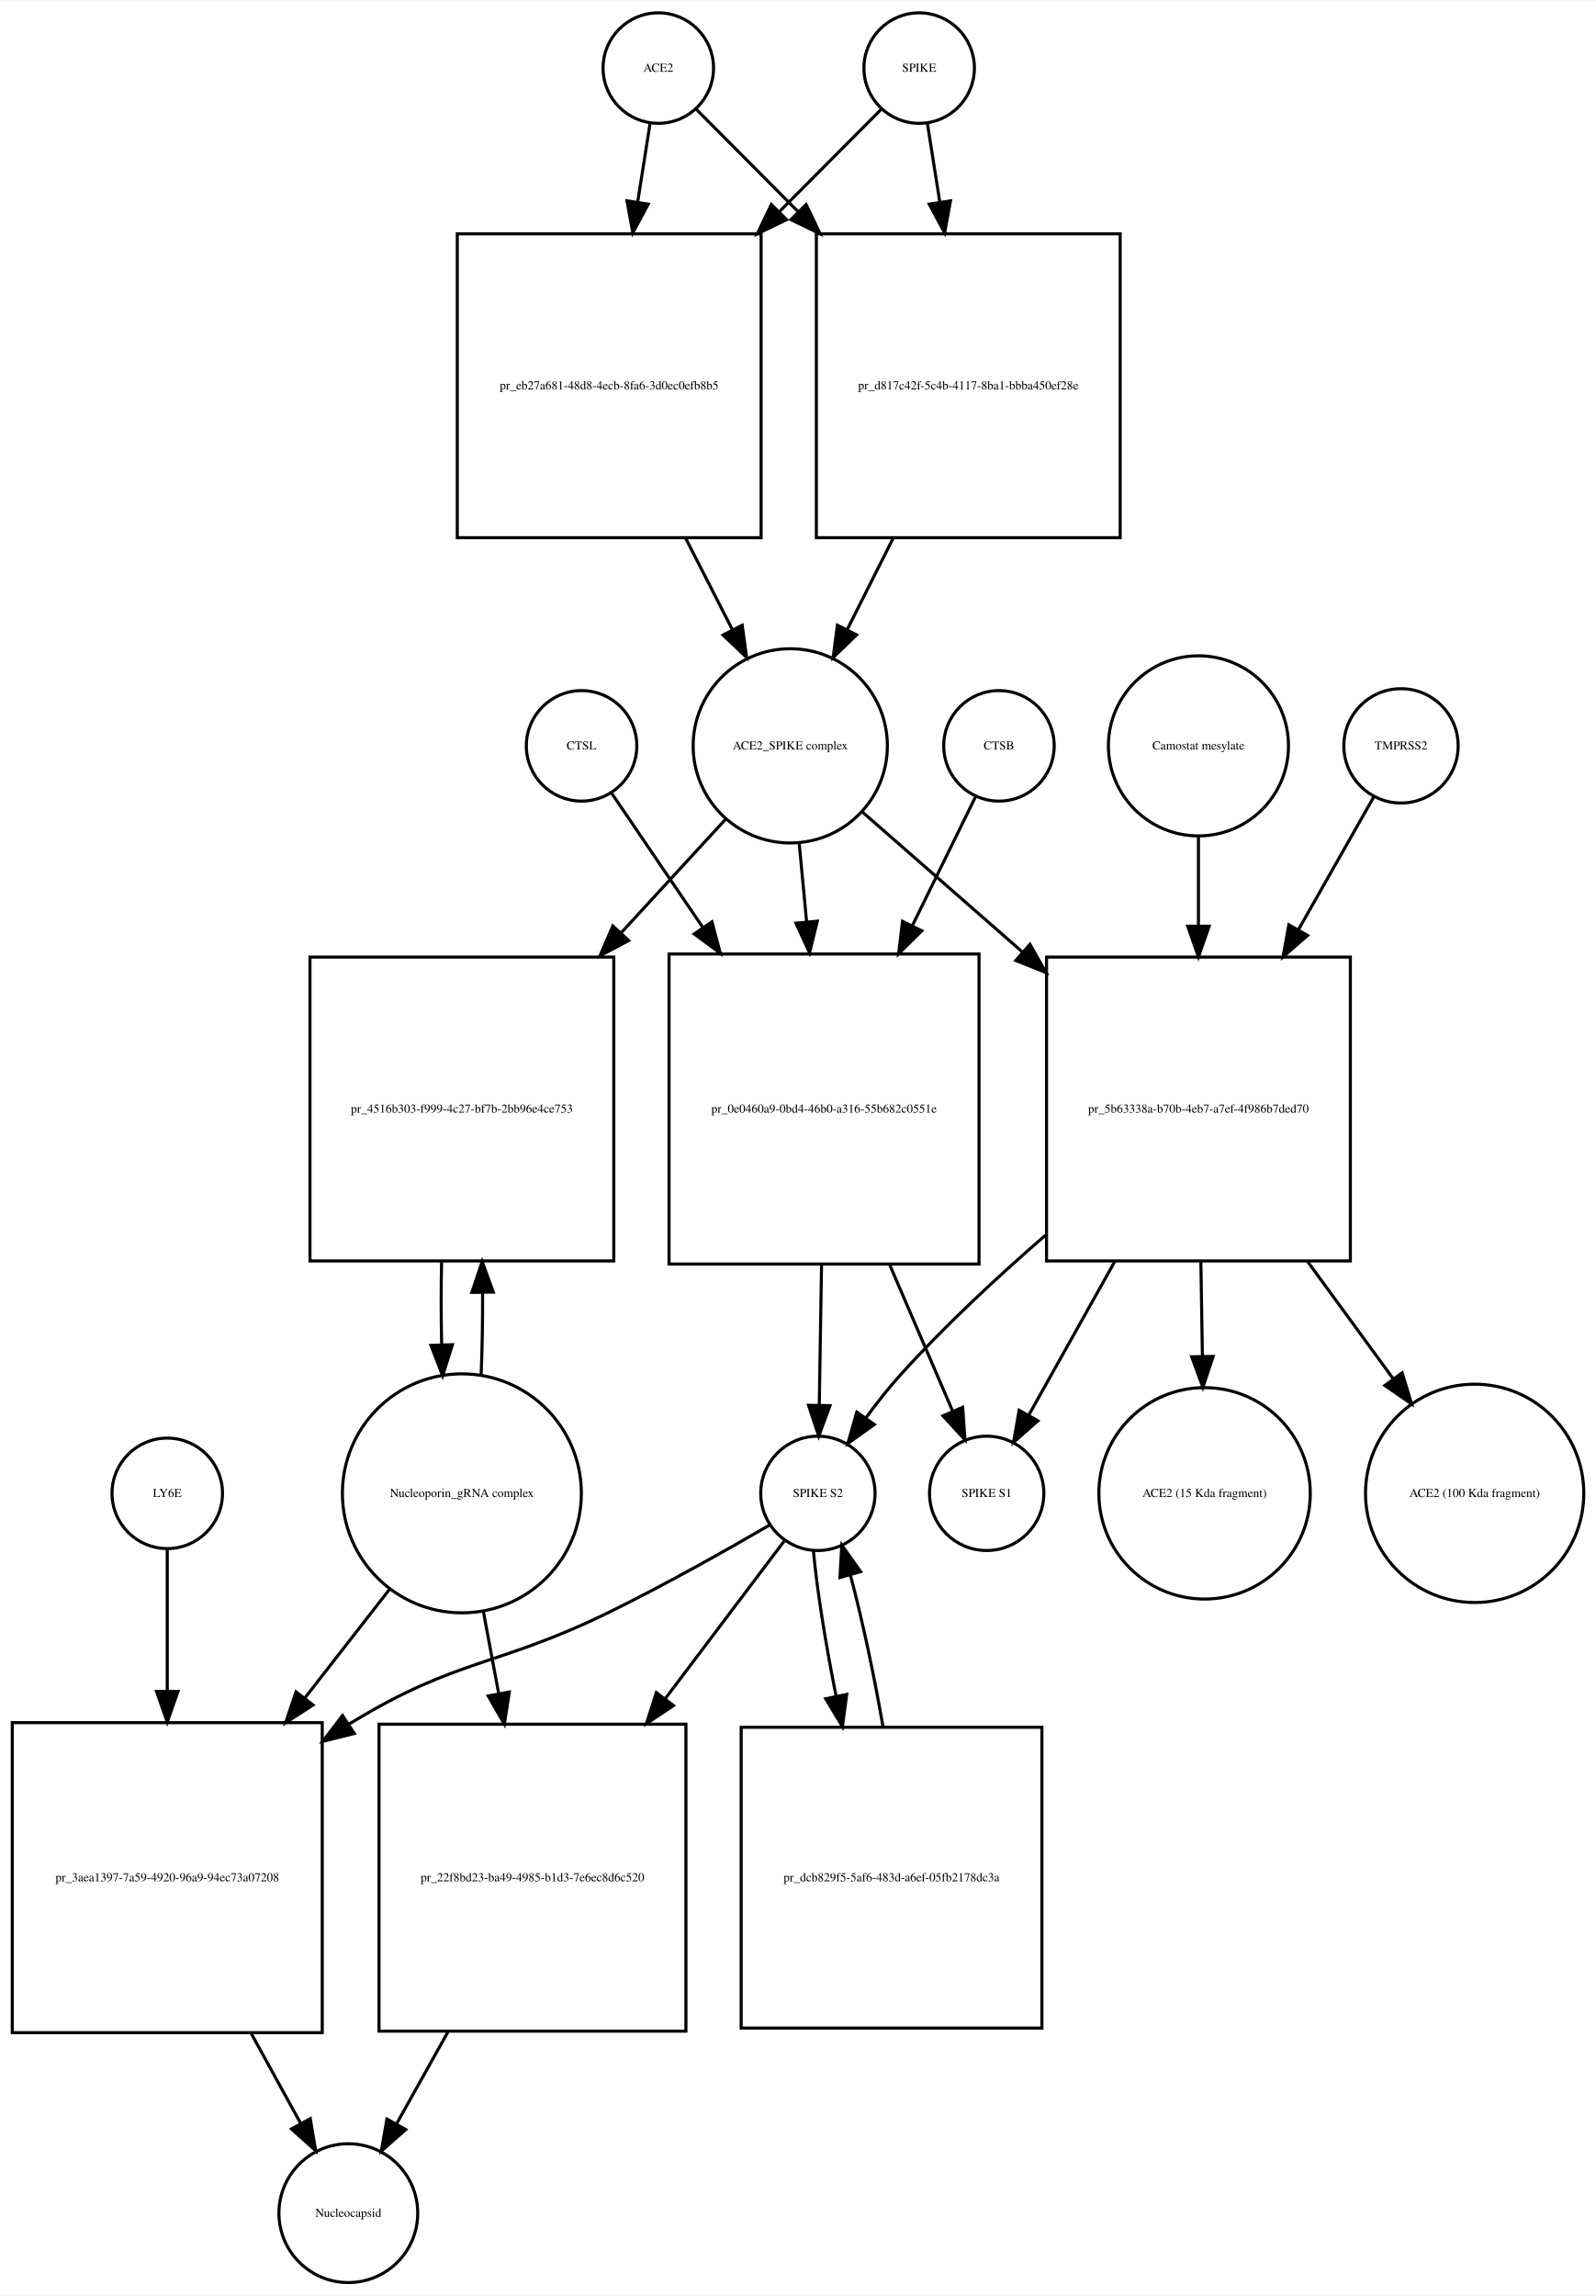
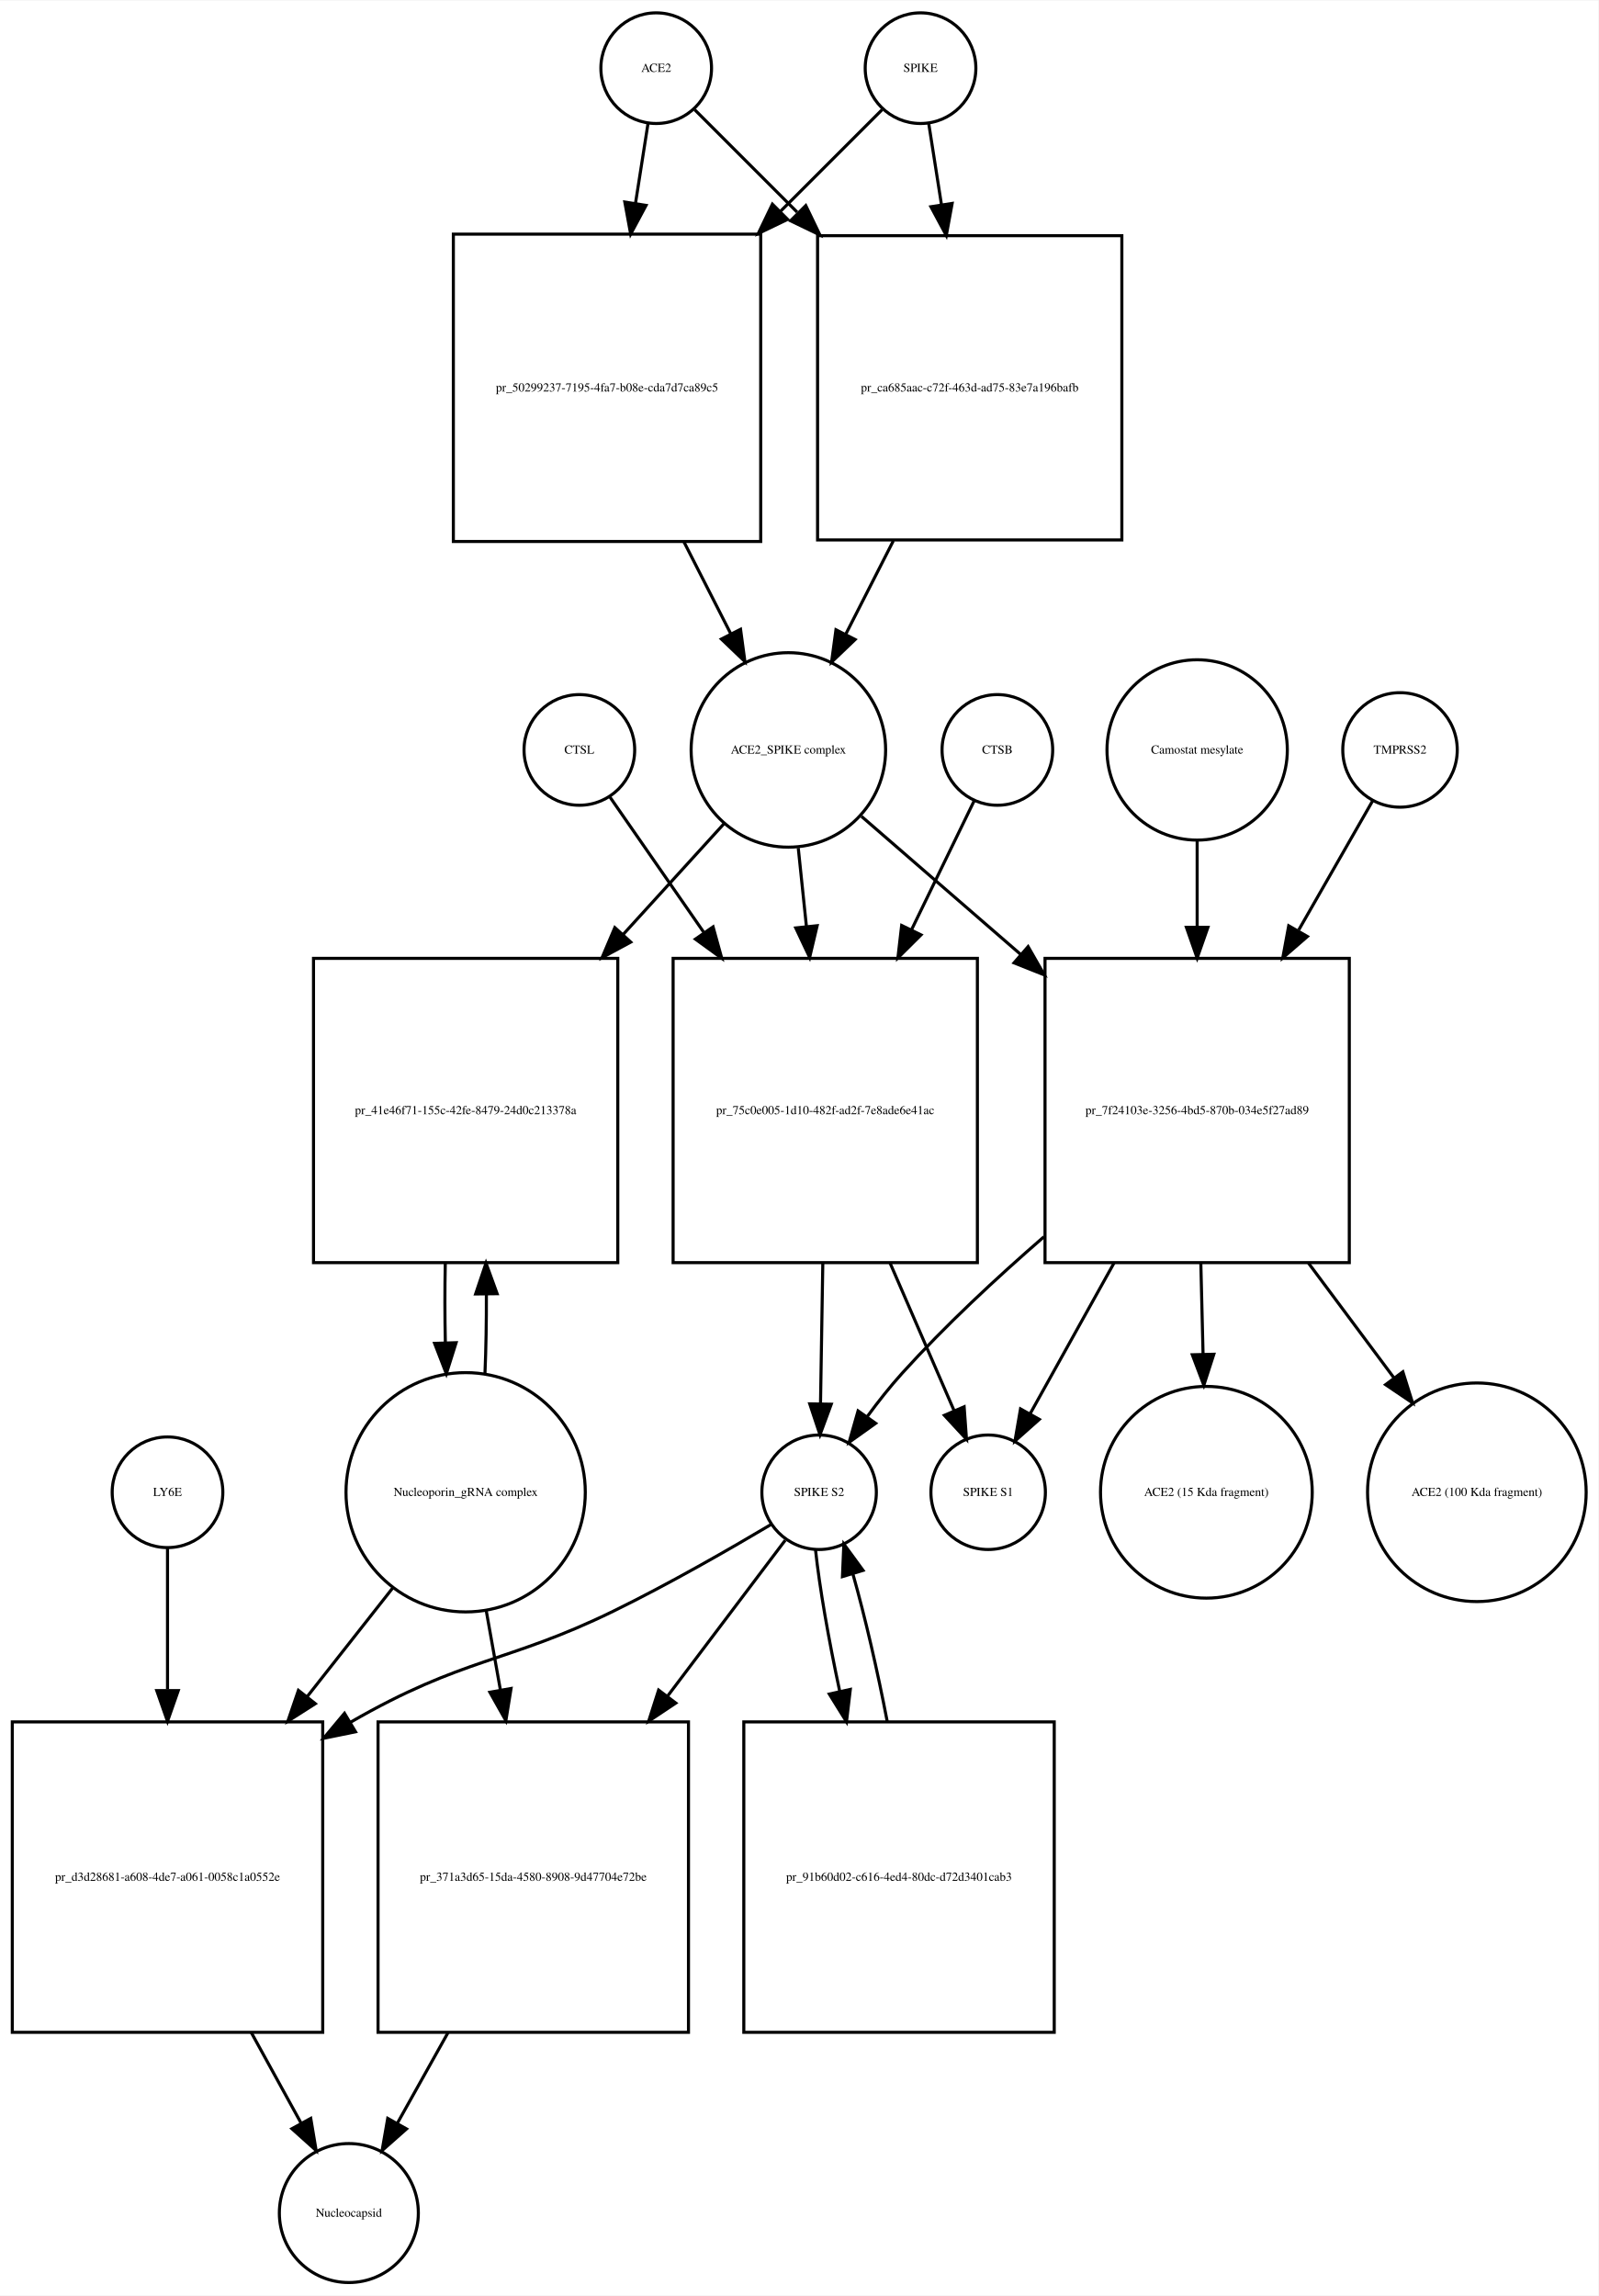
- <svg xmlns="http://www.w3.org/2000/svg" width="520pt" height="748pt" viewBox="0.00 0.00 520.03 747.68">
-   <g id="graph0" class="graph" transform="scale(1 1) rotate(0) translate(4 743.676)">
-     <polygon fill="white" stroke="none" points="-4,4 -4,-743.676 516.032,-743.676 516.032,4 -4,4" />
+ <svg xmlns="http://www.w3.org/2000/svg" width="520pt" height="747pt" viewBox="0.00 0.00 520.03 746.68">
+   <g id="graph0" class="graph" transform="scale(1 1) rotate(0) translate(4 742.676)">
+     <polygon fill="white" stroke="none" points="-4,4 -4,-742.676 516.032,-742.676 516.032,4 -4,4" />
    <g id="node1" class="node">
-       <ellipse fill="none" stroke="black" cx="210.5" cy="-721.676" rx="18" ry="18" />
-       <text text-anchor="middle" x="210.5" y="-720.476" font-family="Times,serif" font-size="4.00">ACE2</text>
+       <ellipse fill="none" stroke="black" cx="209.5" cy="-720.676" rx="18" ry="18" />
+       <text text-anchor="middle" x="209.5" y="-719.476" font-family="Times,serif" font-size="4.00">ACE2</text>
    </g>
    <g id="node2" class="node">
-       <polygon fill="none" stroke="black" points="244,-667.676 145,-667.676 145,-568.676 244,-568.676 244,-667.676" />
-       <text text-anchor="middle" x="194.5" y="-616.976" font-family="Times,serif" font-size="4.00">pr_eb27a681-48d8-4ecb-8fa6-3d0ec0efb8b5</text>
+       <polygon fill="none" stroke="black" points="243.5,-666.676 143.5,-666.676 143.5,-566.676 243.5,-566.676 243.5,-666.676" />
+       <text text-anchor="middle" x="193.5" y="-615.476" font-family="Times,serif" font-size="4.00">pr_50299237-7195-4fa7-b08e-cda7d7ca89c5</text>
    </g>
    <g id="edge1" class="edge">
-       <path fill="none" stroke="black" d="M207.786,-703.458C206.647,-696.231 205.248,-687.361 203.792,-678.12" />
-       <polygon fill="black" stroke="black" points="207.212,-677.338 202.197,-668.005 200.297,-678.428 207.212,-677.338" />
+       <path fill="none" stroke="black" d="M206.858,-702.833C205.699,-695.442 204.261,-686.279 202.763,-676.73" />
+       <polygon fill="black" stroke="black" points="206.197,-676.034 201.19,-666.697 199.282,-677.119 206.197,-676.034" />
    </g>
    <g id="node17" class="node">
-       <polygon fill="none" stroke="black" points="361,-667.676 262,-667.676 262,-568.676 361,-568.676 361,-667.676" />
-       <text text-anchor="middle" x="311.5" y="-616.976" font-family="Times,serif" font-size="4.00">pr_d817c42f-5c4b-4117-8ba1-bbba450ef28e</text>
+       <polygon fill="none" stroke="black" points="361,-666.176 262,-666.176 262,-567.176 361,-567.176 361,-666.176" />
+       <text text-anchor="middle" x="311.5" y="-615.476" font-family="Times,serif" font-size="4.00">pr_ca685aac-c72f-463d-ad75-83e7a196bafb</text>
    </g>
    <g id="edge2" class="edge">
-       <path fill="none" stroke="black" d="M222.885,-708.23C231.427,-699.646 243.448,-687.565 255.888,-675.064" />
-       <polygon fill="black" stroke="black" points="258.664,-677.235 263.237,-667.678 253.702,-672.298 258.664,-677.235" />
+       <path fill="none" stroke="black" d="M222.007,-707.169C230.634,-698.542 242.775,-686.402 255.337,-673.839" />
+       <polygon fill="black" stroke="black" points="258.163,-675.963 262.759,-666.417 253.213,-671.013 258.163,-675.963" />
    </g>
    <g id="node3" class="node">
-       <ellipse fill="none" stroke="black" cx="253.5" cy="-500.856" rx="31.641" ry="31.641" />
-       <text text-anchor="middle" x="253.5" y="-499.656" font-family="Times,serif" font-size="4.00">ACE2_SPIKE complex</text>
+       <ellipse fill="none" stroke="black" cx="252.5" cy="-498.856" rx="31.641" ry="31.641" />
+       <text text-anchor="middle" x="252.5" y="-497.656" font-family="Times,serif" font-size="4.00">ACE2_SPIKE complex</text>
    </g>
    <g id="edge3" class="edge">
-       <path fill="none" stroke="black" d="M219.35,-568.604C224.452,-558.633 229.744,-548.289 234.596,-538.806" />
-       <polygon fill="black" stroke="black" points="237.838,-540.154 239.277,-529.657 231.606,-536.966 237.838,-540.154" />
+       <path fill="none" stroke="black" d="M218.521,-566.558C223.609,-556.57 228.879,-546.225 233.707,-536.749" />
+       <polygon fill="black" stroke="black" points="236.943,-538.107 238.363,-527.607 230.706,-534.929 236.943,-538.107" />
    </g>
    <g id="node6" class="node">
-       <polygon fill="none" stroke="black" points="196,-432.037 97,-432.037 97,-333.037 196,-333.037 196,-432.037" />
-       <text text-anchor="middle" x="146.5" y="-381.337" font-family="Times,serif" font-size="4.00">pr_4516b303-f999-4c27-bf7b-2bb96e4ce753</text>
+       <polygon fill="none" stroke="black" points="197,-431.037 98,-431.037 98,-332.037 197,-332.037 197,-431.037" />
+       <text text-anchor="middle" x="147.5" y="-380.337" font-family="Times,serif" font-size="4.00">pr_41e46f71-155c-42fe-8479-24d0c213378a</text>
    </g>
    <g id="edge4" class="edge">
-       <path fill="none" stroke="black" d="M232.36,-476.875C222.585,-466.249 210.501,-453.112 198.517,-440.084" />
-       <polygon fill="black" stroke="black" points="200.836,-437.436 191.49,-432.445 195.684,-442.175 200.836,-437.436" />
+       <path fill="none" stroke="black" d="M231.504,-474.797C221.999,-464.357 210.307,-451.516 198.7,-438.768" />
+       <polygon fill="black" stroke="black" points="201.213,-436.33 191.893,-431.292 196.037,-441.043 201.213,-436.33" />
    </g>
    <g id="node7" class="node">
-       <polygon fill="none" stroke="black" points="315,-433.037 214,-433.037 214,-332.037 315,-332.037 315,-433.037" />
-       <text text-anchor="middle" x="264.5" y="-381.337" font-family="Times,serif" font-size="4.00">pr_0e0460a9-0bd4-46b0-a316-55b682c0551e</text>
+       <polygon fill="none" stroke="black" points="314,-431.037 215,-431.037 215,-332.037 314,-332.037 314,-431.037" />
+       <text text-anchor="middle" x="264.5" y="-380.337" font-family="Times,serif" font-size="4.00">pr_75c0e005-1d10-482f-ad2f-7e8ade6e41ac</text>
    </g>
    <g id="edge5" class="edge">
-       <path fill="none" stroke="black" d="M256.419,-468.99C257.168,-461.068 258,-452.272 258.837,-443.423" />
-       <polygon fill="black" stroke="black" points="262.322,-443.738 259.78,-433.453 255.354,-443.079 262.322,-443.738" />
+       <path fill="none" stroke="black" d="M255.716,-466.953C256.543,-459.003 257.461,-450.181 258.383,-441.324" />
+       <polygon fill="black" stroke="black" points="261.866,-441.662 259.42,-431.354 254.904,-440.938 261.866,-441.662" />
    </g>
    <g id="node12" class="node">
-       <polygon fill="none" stroke="black" points="436,-432.037 337,-432.037 337,-333.037 436,-333.037 436,-432.037" />
-       <text text-anchor="middle" x="386.5" y="-381.337" font-family="Times,serif" font-size="4.00">pr_5b63338a-b70b-4eb7-a7ef-4f986b7ded70</text>
+       <polygon fill="none" stroke="black" points="435,-431.037 336,-431.037 336,-332.037 435,-332.037 435,-431.037" />
+       <text text-anchor="middle" x="385.5" y="-380.337" font-family="Times,serif" font-size="4.00">pr_7f24103e-3256-4bd5-870b-034e5f27ad89</text>
    </g>
    <g id="edge6" class="edge">
-       <path fill="none" stroke="black" d="M276.972,-479.328C291.457,-466.659 310.717,-449.815 329.043,-433.787" />
-       <polygon fill="black" stroke="black" points="331.6,-436.201 336.824,-426.983 326.992,-430.932 331.6,-436.201" />
+       <path fill="none" stroke="black" d="M276.278,-477.24C290.726,-464.712 309.841,-448.138 328.036,-432.362" />
+       <polygon fill="black" stroke="black" points="330.499,-434.859 335.761,-425.663 325.913,-429.57 330.499,-434.859" />
    </g>
    <g id="node4" class="node">
-       <ellipse fill="none" stroke="black" cx="295.5" cy="-721.676" rx="18" ry="18" />
-       <text text-anchor="middle" x="295.5" y="-720.476" font-family="Times,serif" font-size="4.00">SPIKE</text>
+       <ellipse fill="none" stroke="black" cx="295.5" cy="-720.676" rx="18" ry="18" />
+       <text text-anchor="middle" x="295.5" y="-719.476" font-family="Times,serif" font-size="4.00">SPIKE</text>
    </g>
    <g id="edge7" class="edge">
-       <path fill="none" stroke="black" d="M283.115,-708.23C274.573,-699.646 262.552,-687.565 250.112,-675.064" />
-       <polygon fill="black" stroke="black" points="252.298,-672.298 242.763,-667.678 247.336,-677.235 252.298,-672.298" />
+       <path fill="none" stroke="black" d="M282.993,-707.169C274.455,-698.631 262.475,-686.651 250.051,-674.227" />
+       <polygon fill="black" stroke="black" points="252.253,-671.48 242.707,-666.884 247.304,-676.43 252.253,-671.48" />
    </g>
    <g id="edge8" class="edge">
-       <path fill="none" stroke="black" d="M298.214,-703.458C299.353,-696.231 300.752,-687.361 302.208,-678.12" />
-       <polygon fill="black" stroke="black" points="305.703,-678.428 303.803,-668.005 298.788,-677.338 305.703,-678.428" />
+       <path fill="none" stroke="black" d="M298.142,-702.833C299.315,-695.358 300.771,-686.071 302.288,-676.404" />
+       <polygon fill="black" stroke="black" points="305.788,-676.675 303.88,-666.254 298.873,-675.59 305.788,-676.675" />
    </g>
    <g id="node5" class="node">
-       <ellipse fill="none" stroke="black" cx="146.5" cy="-257.322" rx="38.929" ry="38.929" />
-       <text text-anchor="middle" x="146.5" y="-256.122" font-family="Times,serif" font-size="4.00">Nucleoporin_gRNA complex </text>
+       <ellipse fill="none" stroke="black" cx="147.5" cy="-257.322" rx="38.929" ry="38.929" />
+       <text text-anchor="middle" x="147.5" y="-256.122" font-family="Times,serif" font-size="4.00">Nucleoporin_gRNA complex </text>
    </g>
    <g id="edge9" class="edge">
-       <path fill="none" stroke="black" d="M152.761,-295.646C153.121,-304.155 153.283,-313.4 153.245,-322.566" />
-       <polygon fill="black" stroke="black" points="149.741,-322.796 153.117,-332.839 156.741,-322.884 149.741,-322.796" />
+       <path fill="none" stroke="black" d="M153.783,-295.886C154.123,-304.056 154.277,-312.888 154.246,-321.659" />
+       <polygon fill="black" stroke="black" points="150.744,-321.842 154.124,-331.883 157.743,-321.926 150.744,-321.842" />
    </g>
    <g id="node18" class="node">
      <polygon fill="none" stroke="black" points="101,-182.608 0,-182.608 0,-81.608 101,-81.608 101,-182.608" />
-       <text text-anchor="middle" x="50.5" y="-130.908" font-family="Times,serif" font-size="4.00">pr_3aea1397-7a59-4920-96a9-94ec73a07208</text>
+       <text text-anchor="middle" x="50.5" y="-130.908" font-family="Times,serif" font-size="4.00">pr_d3d28681-a608-4de7-a061-0058c1a0552e</text>
    </g>
    <g id="edge10" class="edge">
-       <path fill="none" stroke="black" d="M123.016,-226.181C114.637,-215.427 104.897,-202.926 95.325,-190.641" />
-       <polygon fill="black" stroke="black" points="97.983,-188.357 89.076,-182.62 92.461,-192.659 97.983,-188.357" />
+       <path fill="none" stroke="black" d="M124.019,-226.496C115.556,-215.746 105.694,-203.218 95.992,-190.895" />
+       <polygon fill="black" stroke="black" points="98.592,-188.539 89.656,-182.847 93.092,-192.869 98.592,-188.539" />
    </g>
    <g id="node22" class="node">
-       <polygon fill="none" stroke="black" points="219.5,-182.108 119.5,-182.108 119.5,-82.108 219.5,-82.108 219.5,-182.108" />
-       <text text-anchor="middle" x="169.5" y="-130.908" font-family="Times,serif" font-size="4.00">pr_22f8bd23-ba49-4985-b1d3-7e6ec8d6c520</text>
+       <polygon fill="none" stroke="black" points="220,-182.608 119,-182.608 119,-81.608 220,-81.608 220,-182.608" />
+       <text text-anchor="middle" x="169.5" y="-130.908" font-family="Times,serif" font-size="4.00">pr_371a3d65-15da-4580-8908-9d47704e72be</text>
    </g>
    <g id="edge11" class="edge">
-       <path fill="none" stroke="black" d="M153.463,-219.02C155.056,-210.489 156.786,-201.218 158.502,-192.027" />
-       <polygon fill="black" stroke="black" points="161.956,-192.596 160.35,-182.124 155.075,-191.312 161.956,-192.596" />
+       <path fill="none" stroke="black" d="M154.16,-219.02C155.631,-210.786 157.224,-201.862 158.809,-192.986" />
+       <polygon fill="black" stroke="black" points="162.275,-193.484 160.587,-183.024 155.384,-192.254 162.275,-193.484" />
    </g>
    <g id="edge12" class="edge">
-       <path fill="none" stroke="black" d="M139.883,-332.839C139.697,-323.943 139.706,-314.671 139.91,-305.811" />
-       <polygon fill="black" stroke="black" points="143.414,-305.754 140.239,-295.646 136.417,-305.527 143.414,-305.754" />
+       <path fill="none" stroke="black" d="M140.876,-331.883C140.701,-323.365 140.708,-314.509 140.897,-306.017" />
+       <polygon fill="black" stroke="black" points="144.399,-305.992 141.217,-295.886 137.403,-305.771 144.399,-305.992" />
    </g>
    <g id="node8" class="node">
      <ellipse fill="none" stroke="black" cx="262.5" cy="-257.322" rx="18.623" ry="18.623" />
      <text text-anchor="middle" x="262.5" y="-256.122" font-family="Times,serif" font-size="4.00">SPIKE S2</text>
    </g>
    <g id="edge13" class="edge">
-       <path fill="none" stroke="black" d="M263.692,-331.776C263.439,-316.176 263.169,-299.524 262.95,-286.025" />
-       <polygon fill="black" stroke="black" points="266.448,-285.897 262.786,-275.956 259.449,-286.011 266.448,-285.897" />
+       <path fill="none" stroke="black" d="M263.704,-331.883C263.449,-316.336 263.177,-299.666 262.955,-286.132" />
+       <polygon fill="black" stroke="black" points="266.453,-285.974 262.79,-276.032 259.454,-286.088 266.453,-285.974" />
    </g>
    <g id="node11" class="node">
      <ellipse fill="none" stroke="black" cx="317.5" cy="-257.322" rx="18.623" ry="18.623" />
      <text text-anchor="middle" x="317.5" y="-256.122" font-family="Times,serif" font-size="4.00">SPIKE S1</text>
    </g>
    <g id="edge14" class="edge">
-       <path fill="none" stroke="black" d="M285.904,-331.776C292.932,-315.437 300.457,-297.944 306.4,-284.128" />
-       <polygon fill="black" stroke="black" points="309.681,-285.357 310.417,-274.788 303.251,-282.591 309.681,-285.357" />
+       <path fill="none" stroke="black" d="M285.599,-331.883C292.707,-315.492 300.357,-297.853 306.383,-283.958" />
+       <polygon fill="black" stroke="black" points="309.685,-285.139 310.453,-274.572 303.263,-282.354 309.685,-285.139" />
    </g>
    <g id="edge15" class="edge">
-       <path fill="none" stroke="black" d="M246.804,-247.02C233.174,-239.088 212.805,-227.578 194.5,-218.608 158.026,-200.735 145.184,-203.747 110.5,-182.608 110.208,-182.43 109.916,-182.251 109.624,-182.071" />
-       <polygon fill="black" stroke="black" points="111.445,-179.079 101.165,-176.518 107.604,-184.931 111.445,-179.079" />
+       <path fill="none" stroke="black" d="M247.071,-246.96C233.665,-238.989 213.609,-227.458 195.5,-218.608 160.889,-201.694 146.885,-203.75 110.056,-182.508" />
+       <polygon fill="black" stroke="black" points="111.67,-179.395 101.29,-177.271 108.079,-185.404 111.67,-179.395" />
    </g>
    <g id="node21" class="node">
-       <polygon fill="none" stroke="black" points="335.5,-181.108 237.5,-181.108 237.5,-83.108 335.5,-83.108 335.5,-181.108" />
-       <text text-anchor="middle" x="286.5" y="-130.908" font-family="Times,serif" font-size="4.00">pr_dcb829f5-5af6-483d-a6ef-05fb2178dc3a</text>
+       <polygon fill="none" stroke="black" points="339,-182.608 238,-182.608 238,-81.608 339,-81.608 339,-182.608" />
+       <text text-anchor="middle" x="288.5" y="-130.908" font-family="Times,serif" font-size="4.00">pr_91b60d02-c616-4ed4-80dc-d72d3401cab3</text>
    </g>
    <g id="edge16" class="edge">
-       <path fill="none" stroke="black" d="M261.038,-238.669C262.158,-226.153 264.966,-208.588 268.41,-191.371" />
-       <polygon fill="black" stroke="black" points="271.892,-191.819 270.504,-181.316 265.039,-190.392 271.892,-191.819" />
+       <path fill="none" stroke="black" d="M261.325,-238.669C262.618,-226.431 265.604,-209.366 269.217,-192.519" />
+       <polygon fill="black" stroke="black" points="272.655,-193.185 271.409,-182.664 265.822,-191.666 272.655,-193.185" />
    </g>
    <g id="edge17" class="edge">
-       <path fill="none" stroke="black" d="M251.466,-241.704C241.783,-228.875 227.049,-209.354 212.729,-190.382" />
-       <polygon fill="black" stroke="black" points="215.452,-188.18 206.634,-182.307 209.865,-192.397 215.452,-188.18" />
+       <path fill="none" stroke="black" d="M251.466,-241.704C241.868,-228.987 227.304,-209.693 213.103,-190.877" />
+       <polygon fill="black" stroke="black" points="215.872,-188.737 207.054,-182.864 210.285,-192.954 215.872,-188.737" />
    </g>
    <g id="node9" class="node">
-       <ellipse fill="none" stroke="black" cx="321.5" cy="-500.856" rx="18" ry="18" />
-       <text text-anchor="middle" x="321.5" y="-499.656" font-family="Times,serif" font-size="4.00">CTSB</text>
+       <ellipse fill="none" stroke="black" cx="320.5" cy="-498.856" rx="18" ry="18" />
+       <text text-anchor="middle" x="320.5" y="-497.656" font-family="Times,serif" font-size="4.00">CTSB</text>
    </g>
    <g id="edge18" class="edge">
-       <path fill="none" stroke="black" d="M313.813,-484.169C308.427,-473.179 300.862,-457.741 293.271,-442.25" />
-       <polygon fill="black" stroke="black" points="296.359,-440.596 288.815,-433.157 290.073,-443.677 296.359,-440.596" />
+       <path fill="none" stroke="black" d="M312.948,-482.304C307.607,-471.306 300.084,-455.814 292.555,-440.311" />
+       <polygon fill="black" stroke="black" points="295.655,-438.682 288.139,-431.215 289.359,-441.74 295.655,-438.682" />
    </g>
    <g id="node10" class="node">
-       <ellipse fill="none" stroke="black" cx="185.5" cy="-500.856" rx="18" ry="18" />
-       <text text-anchor="middle" x="185.5" y="-499.656" font-family="Times,serif" font-size="4.00">CTSL</text>
+       <ellipse fill="none" stroke="black" cx="184.5" cy="-498.856" rx="18" ry="18" />
+       <text text-anchor="middle" x="184.5" y="-497.656" font-family="Times,serif" font-size="4.00">CTSL</text>
    </g>
    <g id="edge19" class="edge">
-       <path fill="none" stroke="black" d="M195.187,-485.593C202.765,-474.435 213.845,-458.122 224.931,-441.798" />
-       <polygon fill="black" stroke="black" points="227.987,-443.527 230.71,-433.288 222.197,-439.595 227.987,-443.527" />
+       <path fill="none" stroke="black" d="M194.31,-483.716C202.091,-472.5 213.516,-456.03 224.898,-439.623" />
+       <polygon fill="black" stroke="black" points="228.002,-441.289 230.826,-431.077 222.251,-437.299 228.002,-441.289" />
    </g>
    <g id="edge20" class="edge">
-       <path fill="none" stroke="black" d="M336.626,-341.395C320.842,-327.713 303.798,-311.859 289.5,-296.037 285.586,-291.705 281.723,-286.802 278.197,-281.999" />
-       <polygon fill="black" stroke="black" points="280.899,-279.758 272.274,-273.605 275.18,-283.794 280.899,-279.758" />
+       <path fill="none" stroke="black" d="M335.642,-340.446C320.16,-327.022 303.499,-311.517 289.5,-296.037 285.584,-291.706 281.721,-286.804 278.194,-282.001" />
+       <polygon fill="black" stroke="black" points="280.897,-279.76 272.272,-273.607 275.177,-283.796 280.897,-279.76" />
    </g>
    <g id="edge21" class="edge">
-       <path fill="none" stroke="black" d="M359.229,-332.839C349.588,-315.623 339.159,-296.999 331.138,-282.676" />
-       <polygon fill="black" stroke="black" points="334.188,-280.958 326.248,-273.943 328.08,-284.378 334.188,-280.958" />
+       <path fill="none" stroke="black" d="M358.429,-331.883C349.1,-315.117 339.045,-297.045 331.235,-283.009" />
+       <polygon fill="black" stroke="black" points="334.145,-281.039 326.224,-274.002 328.028,-284.442 334.145,-281.039" />
    </g>
    <g id="node15" class="node">
      <ellipse fill="none" stroke="black" cx="388.5" cy="-257.322" rx="34.443" ry="34.443" />
      <text text-anchor="middle" x="388.5" y="-256.122" font-family="Times,serif" font-size="4.00">ACE2 (15 Kda fragment)</text>
    </g>
    <g id="edge22" class="edge">
-       <path fill="none" stroke="black" d="M387.29,-332.839C387.456,-322.655 387.629,-311.977 387.791,-301.989" />
-       <polygon fill="black" stroke="black" points="391.292,-301.935 387.955,-291.879 384.293,-301.821 391.292,-301.935" />
+       <path fill="none" stroke="black" d="M386.694,-331.883C386.934,-322.106 387.185,-311.885 387.421,-302.28" />
+       <polygon fill="black" stroke="black" points="390.923,-302.231 387.67,-292.148 383.925,-302.059 390.923,-302.231" />
    </g>
    <g id="node16" class="node">
      <ellipse fill="none" stroke="black" cx="476.5" cy="-257.322" rx="35.564" ry="35.564" />
      <text text-anchor="middle" x="476.5" y="-256.122" font-family="Times,serif" font-size="4.00">ACE2 (100 Kda fragment)</text>
    </g>
    <g id="edge23" class="edge">
-       <path fill="none" stroke="black" d="M422.07,-332.839C431.322,-320.173 441.131,-306.745 449.835,-294.828" />
-       <polygon fill="black" stroke="black" points="452.882,-296.59 455.954,-286.45 447.23,-292.461 452.882,-296.59" />
+       <path fill="none" stroke="black" d="M421.727,-331.883C430.98,-319.456 440.768,-306.312 449.469,-294.625" />
+       <polygon fill="black" stroke="black" points="452.426,-296.515 455.591,-286.404 446.811,-292.334 452.426,-296.515" />
    </g>
    <g id="node13" class="node">
-       <ellipse fill="none" stroke="black" cx="452.5" cy="-500.856" rx="18.623" ry="18.623" />
-       <text text-anchor="middle" x="452.5" y="-499.656" font-family="Times,serif" font-size="4.00">TMPRSS2</text>
+       <ellipse fill="none" stroke="black" cx="451.5" cy="-498.856" rx="18.623" ry="18.623" />
+       <text text-anchor="middle" x="451.5" y="-497.656" font-family="Times,serif" font-size="4.00">TMPRSS2</text>
    </g>
    <g id="edge24" class="edge">
-       <path fill="none" stroke="black" d="M443.599,-484.169C437.186,-472.867 428.104,-456.861 419.066,-440.931" />
-       <polygon fill="black" stroke="black" points="422.045,-439.089 414.066,-432.119 415.957,-442.544 422.045,-439.089" />
+       <path fill="none" stroke="black" d="M442.599,-482.304C436.305,-471.306 427.438,-455.814 418.565,-440.311" />
+       <polygon fill="black" stroke="black" points="421.365,-438.156 413.36,-431.215 415.29,-441.633 421.365,-438.156" />
    </g>
    <g id="node14" class="node">
-       <ellipse fill="none" stroke="black" cx="386.5" cy="-500.856" rx="29.337" ry="29.337" />
-       <text text-anchor="middle" x="386.5" y="-499.656" font-family="Times,serif" font-size="4.00">Camostat mesylate</text>
+       <ellipse fill="none" stroke="black" cx="385.5" cy="-498.856" rx="29.337" ry="29.337" />
+       <text text-anchor="middle" x="385.5" y="-497.656" font-family="Times,serif" font-size="4.00">Camostat mesylate</text>
    </g>
    <g id="edge25" class="edge">
-       <path fill="none" stroke="black" d="M386.5,-471.401C386.5,-462.523 386.5,-452.383 386.5,-442.221" />
-       <polygon fill="black" stroke="black" points="390,-442.098 386.5,-432.098 383,-442.098 390,-442.098" />
+       <path fill="none" stroke="black" d="M385.5,-469.646C385.5,-461.035 385.5,-451.226 385.5,-441.371" />
+       <polygon fill="black" stroke="black" points="389,-441.133 385.5,-431.133 382,-441.133 389,-441.133" />
    </g>
    <g id="edge26" class="edge">
-       <path fill="none" stroke="black" d="M287.071,-568.604C282.056,-558.633 276.853,-548.289 272.084,-538.806" />
-       <polygon fill="black" stroke="black" points="275.102,-537.018 267.482,-529.657 268.849,-540.164 275.102,-537.018" />
+       <path fill="none" stroke="black" d="M286.65,-566.894C281.447,-556.681 276.046,-546.079 271.117,-536.403" />
+       <polygon fill="black" stroke="black" points="274.215,-534.774 266.558,-527.452 267.978,-537.951 274.215,-534.774" />
    </g>
    <g id="node19" class="node">
      <ellipse fill="none" stroke="black" cx="109.5" cy="-22.804" rx="22.61" ry="22.61" />
      <text text-anchor="middle" x="109.5" y="-21.604" font-family="Times,serif" font-size="4.00">Nucleocapsid</text>
    </g>
    <g id="edge27" class="edge">
      <path fill="none" stroke="black" d="M77.755,-81.54C83.312,-71.432 88.977,-61.13 93.953,-52.08" />
      <polygon fill="black" stroke="black" points="97.105,-53.611 98.856,-43.162 90.971,-50.239 97.105,-53.611" />
    </g>
    <g id="node20" class="node">
      <ellipse fill="none" stroke="black" cx="50.5" cy="-257.322" rx="18" ry="18" />
      <text text-anchor="middle" x="50.5" y="-256.122" font-family="Times,serif" font-size="4.00">LY6E</text>
    </g>
    <g id="edge28" class="edge">
      <path fill="none" stroke="black" d="M50.5,-239.19C50.5,-227.088 50.5,-210.084 50.5,-193.228" />
      <polygon fill="black" stroke="black" points="54,-192.797 50.5,-182.797 47,-192.797 54,-192.797" />
    </g>
    <g id="edge29" class="edge">
-       <path fill="none" stroke="black" d="M283.713,-181.332C280.789,-198.233 276.883,-216.545 273.052,-230.843" />
-       <polygon fill="black" stroke="black" points="269.685,-229.889 270.291,-240.467 276.413,-231.82 269.685,-229.889" />
+       <path fill="none" stroke="black" d="M284.669,-182.705C281.519,-199.147 277.455,-216.777 273.517,-230.661" />
+       <polygon fill="black" stroke="black" points="270.096,-229.881 270.548,-240.467 276.796,-231.91 270.096,-229.881" />
    </g>
    <g id="edge30" class="edge">
-       <path fill="none" stroke="black" d="M141.958,-81.853C136.242,-71.63 130.406,-61.193 125.288,-52.04" />
-       <polygon fill="black" stroke="black" points="128.185,-50.049 120.25,-43.029 122.075,-53.465 128.185,-50.049" />
+       <path fill="none" stroke="black" d="M141.783,-81.54C136.132,-71.432 130.371,-61.13 125.311,-52.08" />
+       <polygon fill="black" stroke="black" points="128.26,-50.182 120.324,-43.162 122.15,-53.599 128.26,-50.182" />
    </g>
  </g>
</svg>
